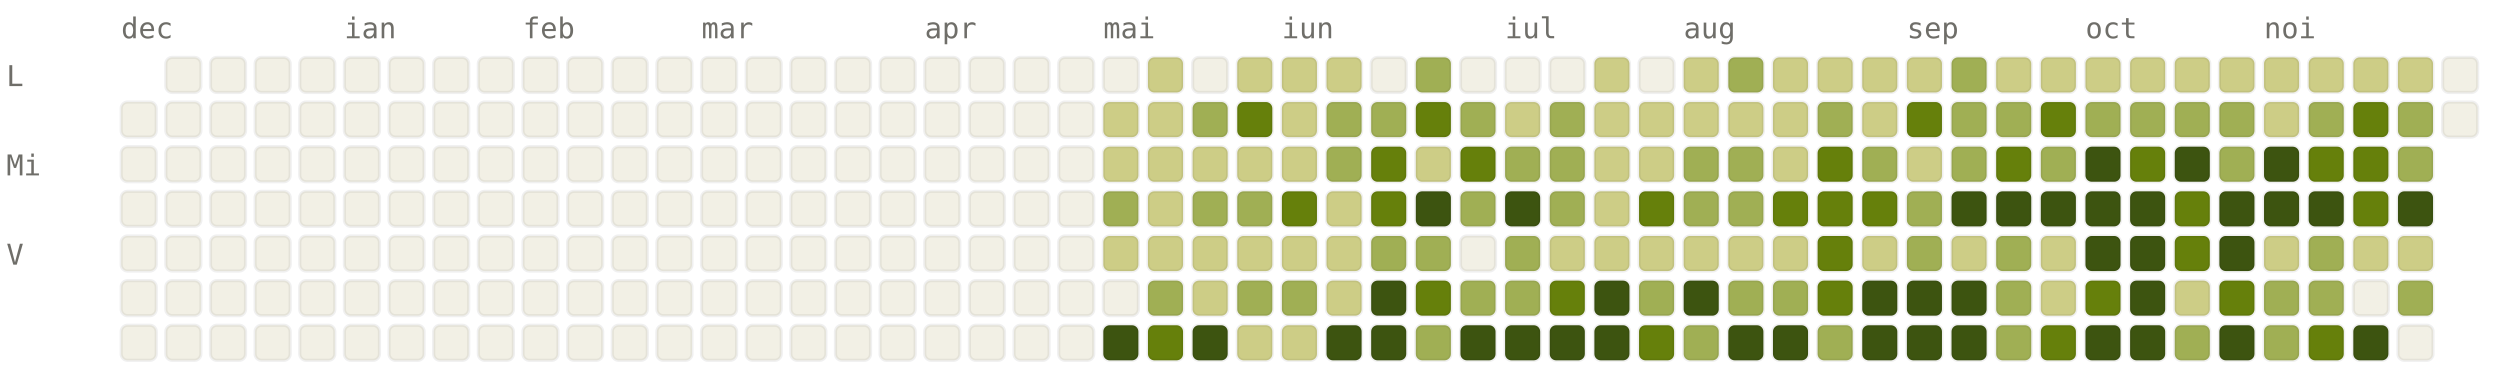
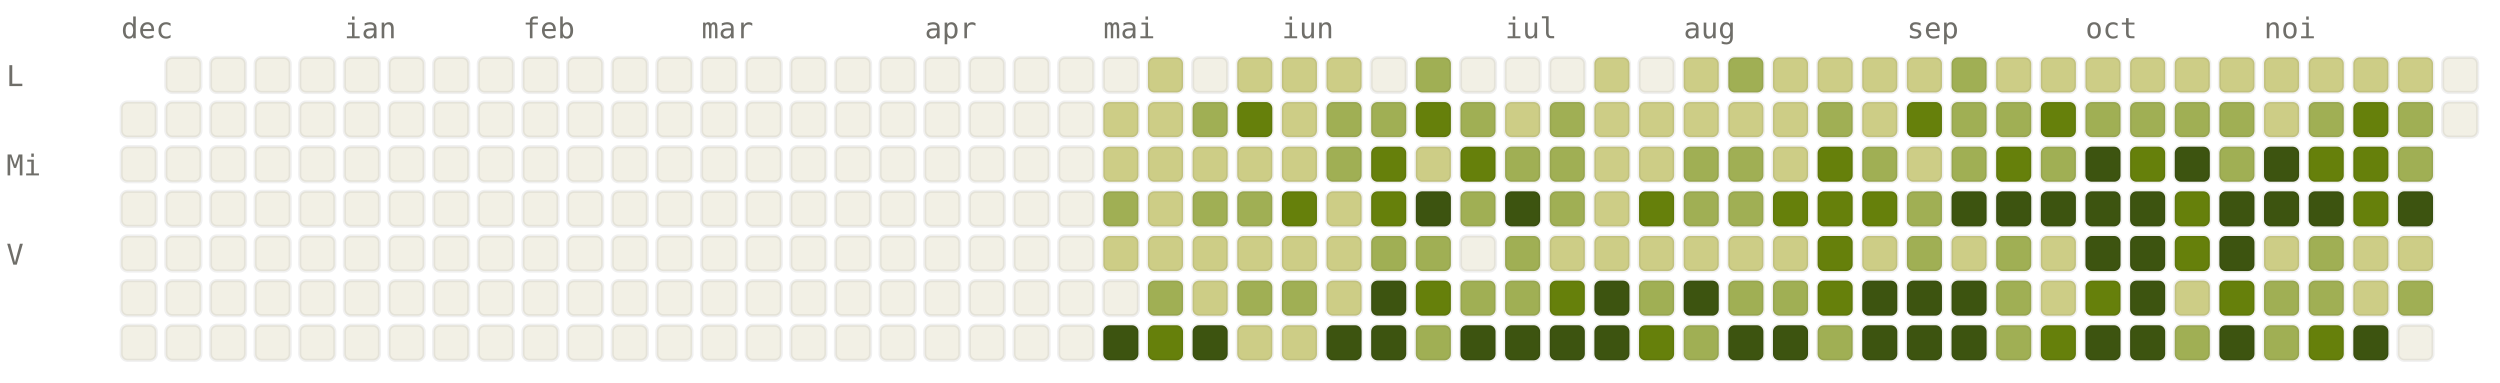
<svg xmlns="http://www.w3.org/2000/svg" viewBox="0 0 784 120" width="784" height="120" font-family="ui-monospace, SFMono-Regular, Menlo, monospace" font-size="9">
  <style>.l0{fill:#F2F0E5;stroke:rgba(0,0,0,0.06)}.l1{fill:#CDCD86;stroke:rgba(0,0,0,0.06)}.l2{fill:#A0AF54;stroke:rgba(0,0,0,0.06)}.l3{fill:#66800B;stroke:rgba(0,0,0,0.06)}.l4{fill:#3D5410;stroke:rgba(0,0,0,0.06)}.lbl{fill:#6F6E69}@media (prefers-color-scheme: dark){.l0{fill:#1C1B1A;stroke:rgba(255,255,255,0.04)}.l1{fill:#2A3D11;stroke:rgba(255,255,255,0.04)}.l2{fill:#4D6B0E;stroke:rgba(255,255,255,0.04)}.l3{fill:#879A39;stroke:rgba(255,255,255,0.04)}.l4{fill:#CDCD86;stroke:rgba(255,255,255,0.04)}.lbl{fill:#878580}}</style>
  <text x="38" y="12" class="lbl">dec</text>
  <text x="108" y="12" class="lbl">ian</text>
  <text x="164" y="12" class="lbl">feb</text>
  <text x="220" y="12" class="lbl">mar</text>
  <text x="290" y="12" class="lbl">apr</text>
  <text x="346" y="12" class="lbl">mai</text>
  <text x="402" y="12" class="lbl">iun</text>
  <text x="472" y="12" class="lbl">iul</text>
  <text x="528" y="12" class="lbl">aug</text>
  <text x="598" y="12" class="lbl">sep</text>
  <text x="654" y="12" class="lbl">oct</text>
  <text x="710" y="12" class="lbl">noi</text>
  <text x="2" y="27" class="lbl">L</text>
  <text x="2" y="55" class="lbl">Mi</text>
  <text x="2" y="83" class="lbl">V</text>
  <rect x="38" y="32" width="11" height="11" rx="2" ry="2" class="l0" />
  <rect x="38" y="46" width="11" height="11" rx="2" ry="2" class="l0" />
  <rect x="38" y="60" width="11" height="11" rx="2" ry="2" class="l0" />
  <rect x="38" y="74" width="11" height="11" rx="2" ry="2" class="l0" />
  <rect x="38" y="88" width="11" height="11" rx="2" ry="2" class="l0" />
  <rect x="38" y="102" width="11" height="11" rx="2" ry="2" class="l0" />
  <rect x="52" y="18" width="11" height="11" rx="2" ry="2" class="l0" />
  <rect x="52" y="32" width="11" height="11" rx="2" ry="2" class="l0" />
  <rect x="52" y="46" width="11" height="11" rx="2" ry="2" class="l0" />
  <rect x="52" y="60" width="11" height="11" rx="2" ry="2" class="l0" />
  <rect x="52" y="74" width="11" height="11" rx="2" ry="2" class="l0" />
  <rect x="52" y="88" width="11" height="11" rx="2" ry="2" class="l0" />
  <rect x="52" y="102" width="11" height="11" rx="2" ry="2" class="l0" />
  <rect x="66" y="18" width="11" height="11" rx="2" ry="2" class="l0" />
  <rect x="66" y="32" width="11" height="11" rx="2" ry="2" class="l0" />
  <rect x="66" y="46" width="11" height="11" rx="2" ry="2" class="l0" />
  <rect x="66" y="60" width="11" height="11" rx="2" ry="2" class="l0" />
  <rect x="66" y="74" width="11" height="11" rx="2" ry="2" class="l0" />
  <rect x="66" y="88" width="11" height="11" rx="2" ry="2" class="l0" />
  <rect x="66" y="102" width="11" height="11" rx="2" ry="2" class="l0" />
  <rect x="80" y="18" width="11" height="11" rx="2" ry="2" class="l0" />
  <rect x="80" y="32" width="11" height="11" rx="2" ry="2" class="l0" />
  <rect x="80" y="46" width="11" height="11" rx="2" ry="2" class="l0" />
  <rect x="80" y="60" width="11" height="11" rx="2" ry="2" class="l0" />
  <rect x="80" y="74" width="11" height="11" rx="2" ry="2" class="l0" />
  <rect x="80" y="88" width="11" height="11" rx="2" ry="2" class="l0" />
  <rect x="80" y="102" width="11" height="11" rx="2" ry="2" class="l0" />
  <rect x="94" y="18" width="11" height="11" rx="2" ry="2" class="l0" />
  <rect x="94" y="32" width="11" height="11" rx="2" ry="2" class="l0" />
  <rect x="94" y="46" width="11" height="11" rx="2" ry="2" class="l0" />
  <rect x="94" y="60" width="11" height="11" rx="2" ry="2" class="l0" />
  <rect x="94" y="74" width="11" height="11" rx="2" ry="2" class="l0" />
  <rect x="94" y="88" width="11" height="11" rx="2" ry="2" class="l0" />
  <rect x="94" y="102" width="11" height="11" rx="2" ry="2" class="l0" />
  <rect x="108" y="18" width="11" height="11" rx="2" ry="2" class="l0" />
  <rect x="108" y="32" width="11" height="11" rx="2" ry="2" class="l0" />
  <rect x="108" y="46" width="11" height="11" rx="2" ry="2" class="l0" />
  <rect x="108" y="60" width="11" height="11" rx="2" ry="2" class="l0" />
  <rect x="108" y="74" width="11" height="11" rx="2" ry="2" class="l0" />
  <rect x="108" y="88" width="11" height="11" rx="2" ry="2" class="l0" />
  <rect x="108" y="102" width="11" height="11" rx="2" ry="2" class="l0" />
  <rect x="122" y="18" width="11" height="11" rx="2" ry="2" class="l0" />
  <rect x="122" y="32" width="11" height="11" rx="2" ry="2" class="l0" />
  <rect x="122" y="46" width="11" height="11" rx="2" ry="2" class="l0" />
  <rect x="122" y="60" width="11" height="11" rx="2" ry="2" class="l0" />
  <rect x="122" y="74" width="11" height="11" rx="2" ry="2" class="l0" />
  <rect x="122" y="88" width="11" height="11" rx="2" ry="2" class="l0" />
  <rect x="122" y="102" width="11" height="11" rx="2" ry="2" class="l0" />
  <rect x="136" y="18" width="11" height="11" rx="2" ry="2" class="l0" />
  <rect x="136" y="32" width="11" height="11" rx="2" ry="2" class="l0" />
  <rect x="136" y="46" width="11" height="11" rx="2" ry="2" class="l0" />
  <rect x="136" y="60" width="11" height="11" rx="2" ry="2" class="l0" />
  <rect x="136" y="74" width="11" height="11" rx="2" ry="2" class="l0" />
  <rect x="136" y="88" width="11" height="11" rx="2" ry="2" class="l0" />
  <rect x="136" y="102" width="11" height="11" rx="2" ry="2" class="l0" />
  <rect x="150" y="18" width="11" height="11" rx="2" ry="2" class="l0" />
  <rect x="150" y="32" width="11" height="11" rx="2" ry="2" class="l0" />
  <rect x="150" y="46" width="11" height="11" rx="2" ry="2" class="l0" />
  <rect x="150" y="60" width="11" height="11" rx="2" ry="2" class="l0" />
  <rect x="150" y="74" width="11" height="11" rx="2" ry="2" class="l0" />
  <rect x="150" y="88" width="11" height="11" rx="2" ry="2" class="l0" />
  <rect x="150" y="102" width="11" height="11" rx="2" ry="2" class="l0" />
  <rect x="164" y="18" width="11" height="11" rx="2" ry="2" class="l0" />
  <rect x="164" y="32" width="11" height="11" rx="2" ry="2" class="l0" />
  <rect x="164" y="46" width="11" height="11" rx="2" ry="2" class="l0" />
  <rect x="164" y="60" width="11" height="11" rx="2" ry="2" class="l0" />
  <rect x="164" y="74" width="11" height="11" rx="2" ry="2" class="l0" />
  <rect x="164" y="88" width="11" height="11" rx="2" ry="2" class="l0" />
  <rect x="164" y="102" width="11" height="11" rx="2" ry="2" class="l0" />
  <rect x="178" y="18" width="11" height="11" rx="2" ry="2" class="l0" />
  <rect x="178" y="32" width="11" height="11" rx="2" ry="2" class="l0" />
  <rect x="178" y="46" width="11" height="11" rx="2" ry="2" class="l0" />
  <rect x="178" y="60" width="11" height="11" rx="2" ry="2" class="l0" />
  <rect x="178" y="74" width="11" height="11" rx="2" ry="2" class="l0" />
  <rect x="178" y="88" width="11" height="11" rx="2" ry="2" class="l0" />
  <rect x="178" y="102" width="11" height="11" rx="2" ry="2" class="l0" />
  <rect x="192" y="18" width="11" height="11" rx="2" ry="2" class="l0" />
  <rect x="192" y="32" width="11" height="11" rx="2" ry="2" class="l0" />
  <rect x="192" y="46" width="11" height="11" rx="2" ry="2" class="l0" />
  <rect x="192" y="60" width="11" height="11" rx="2" ry="2" class="l0" />
  <rect x="192" y="74" width="11" height="11" rx="2" ry="2" class="l0" />
  <rect x="192" y="88" width="11" height="11" rx="2" ry="2" class="l0" />
  <rect x="192" y="102" width="11" height="11" rx="2" ry="2" class="l0" />
  <rect x="206" y="18" width="11" height="11" rx="2" ry="2" class="l0" />
  <rect x="206" y="32" width="11" height="11" rx="2" ry="2" class="l0" />
  <rect x="206" y="46" width="11" height="11" rx="2" ry="2" class="l0" />
  <rect x="206" y="60" width="11" height="11" rx="2" ry="2" class="l0" />
  <rect x="206" y="74" width="11" height="11" rx="2" ry="2" class="l0" />
  <rect x="206" y="88" width="11" height="11" rx="2" ry="2" class="l0" />
  <rect x="206" y="102" width="11" height="11" rx="2" ry="2" class="l0" />
  <rect x="220" y="18" width="11" height="11" rx="2" ry="2" class="l0" />
  <rect x="220" y="32" width="11" height="11" rx="2" ry="2" class="l0" />
  <rect x="220" y="46" width="11" height="11" rx="2" ry="2" class="l0" />
  <rect x="220" y="60" width="11" height="11" rx="2" ry="2" class="l0" />
  <rect x="220" y="74" width="11" height="11" rx="2" ry="2" class="l0" />
  <rect x="220" y="88" width="11" height="11" rx="2" ry="2" class="l0" />
  <rect x="220" y="102" width="11" height="11" rx="2" ry="2" class="l0" />
  <rect x="234" y="18" width="11" height="11" rx="2" ry="2" class="l0" />
  <rect x="234" y="32" width="11" height="11" rx="2" ry="2" class="l0" />
  <rect x="234" y="46" width="11" height="11" rx="2" ry="2" class="l0" />
  <rect x="234" y="60" width="11" height="11" rx="2" ry="2" class="l0" />
  <rect x="234" y="74" width="11" height="11" rx="2" ry="2" class="l0" />
  <rect x="234" y="88" width="11" height="11" rx="2" ry="2" class="l0" />
  <rect x="234" y="102" width="11" height="11" rx="2" ry="2" class="l0" />
  <rect x="248" y="18" width="11" height="11" rx="2" ry="2" class="l0" />
  <rect x="248" y="32" width="11" height="11" rx="2" ry="2" class="l0" />
  <rect x="248" y="46" width="11" height="11" rx="2" ry="2" class="l0" />
  <rect x="248" y="60" width="11" height="11" rx="2" ry="2" class="l0" />
  <rect x="248" y="74" width="11" height="11" rx="2" ry="2" class="l0" />
  <rect x="248" y="88" width="11" height="11" rx="2" ry="2" class="l0" />
  <rect x="248" y="102" width="11" height="11" rx="2" ry="2" class="l0" />
  <rect x="262" y="18" width="11" height="11" rx="2" ry="2" class="l0" />
  <rect x="262" y="32" width="11" height="11" rx="2" ry="2" class="l0" />
  <rect x="262" y="46" width="11" height="11" rx="2" ry="2" class="l0" />
  <rect x="262" y="60" width="11" height="11" rx="2" ry="2" class="l0" />
  <rect x="262" y="74" width="11" height="11" rx="2" ry="2" class="l0" />
  <rect x="262" y="88" width="11" height="11" rx="2" ry="2" class="l0" />
  <rect x="262" y="102" width="11" height="11" rx="2" ry="2" class="l0" />
  <rect x="276" y="18" width="11" height="11" rx="2" ry="2" class="l0" />
  <rect x="276" y="32" width="11" height="11" rx="2" ry="2" class="l0" />
  <rect x="276" y="46" width="11" height="11" rx="2" ry="2" class="l0" />
  <rect x="276" y="60" width="11" height="11" rx="2" ry="2" class="l0" />
  <rect x="276" y="74" width="11" height="11" rx="2" ry="2" class="l0" />
  <rect x="276" y="88" width="11" height="11" rx="2" ry="2" class="l0" />
  <rect x="276" y="102" width="11" height="11" rx="2" ry="2" class="l0" />
  <rect x="290" y="18" width="11" height="11" rx="2" ry="2" class="l0" />
  <rect x="290" y="32" width="11" height="11" rx="2" ry="2" class="l0" />
  <rect x="290" y="46" width="11" height="11" rx="2" ry="2" class="l0" />
  <rect x="290" y="60" width="11" height="11" rx="2" ry="2" class="l0" />
  <rect x="290" y="74" width="11" height="11" rx="2" ry="2" class="l0" />
  <rect x="290" y="88" width="11" height="11" rx="2" ry="2" class="l0" />
  <rect x="290" y="102" width="11" height="11" rx="2" ry="2" class="l0" />
  <rect x="304" y="18" width="11" height="11" rx="2" ry="2" class="l0" />
  <rect x="304" y="32" width="11" height="11" rx="2" ry="2" class="l0" />
  <rect x="304" y="46" width="11" height="11" rx="2" ry="2" class="l0" />
  <rect x="304" y="60" width="11" height="11" rx="2" ry="2" class="l0" />
  <rect x="304" y="74" width="11" height="11" rx="2" ry="2" class="l0" />
  <rect x="304" y="88" width="11" height="11" rx="2" ry="2" class="l0" />
  <rect x="304" y="102" width="11" height="11" rx="2" ry="2" class="l0" />
  <rect x="318" y="18" width="11" height="11" rx="2" ry="2" class="l0" />
  <rect x="318" y="32" width="11" height="11" rx="2" ry="2" class="l0" />
  <rect x="318" y="46" width="11" height="11" rx="2" ry="2" class="l0" />
  <rect x="318" y="60" width="11" height="11" rx="2" ry="2" class="l0" />
  <rect x="318" y="74" width="11" height="11" rx="2" ry="2" class="l0" />
  <rect x="318" y="88" width="11" height="11" rx="2" ry="2" class="l0" />
  <rect x="318" y="102" width="11" height="11" rx="2" ry="2" class="l0" />
  <rect x="332" y="18" width="11" height="11" rx="2" ry="2" class="l0" />
  <rect x="332" y="32" width="11" height="11" rx="2" ry="2" class="l0" />
  <rect x="332" y="46" width="11" height="11" rx="2" ry="2" class="l0" />
  <rect x="332" y="60" width="11" height="11" rx="2" ry="2" class="l0" />
  <rect x="332" y="74" width="11" height="11" rx="2" ry="2" class="l0" />
  <rect x="332" y="88" width="11" height="11" rx="2" ry="2" class="l0" />
  <rect x="332" y="102" width="11" height="11" rx="2" ry="2" class="l0" />
  <rect x="346" y="18" width="11" height="11" rx="2" ry="2" class="l0" />
  <rect x="346" y="32" width="11" height="11" rx="2" ry="2" class="l1" />
  <rect x="346" y="46" width="11" height="11" rx="2" ry="2" class="l1" />
  <rect x="346" y="60" width="11" height="11" rx="2" ry="2" class="l2" />
  <rect x="346" y="74" width="11" height="11" rx="2" ry="2" class="l1" />
  <rect x="346" y="88" width="11" height="11" rx="2" ry="2" class="l0" />
  <rect x="346" y="102" width="11" height="11" rx="2" ry="2" class="l4" />
  <rect x="360" y="18" width="11" height="11" rx="2" ry="2" class="l1" />
  <rect x="360" y="32" width="11" height="11" rx="2" ry="2" class="l1" />
  <rect x="360" y="46" width="11" height="11" rx="2" ry="2" class="l1" />
  <rect x="360" y="60" width="11" height="11" rx="2" ry="2" class="l1" />
  <rect x="360" y="74" width="11" height="11" rx="2" ry="2" class="l1" />
  <rect x="360" y="88" width="11" height="11" rx="2" ry="2" class="l2" />
  <rect x="360" y="102" width="11" height="11" rx="2" ry="2" class="l3" />
  <rect x="374" y="18" width="11" height="11" rx="2" ry="2" class="l0" />
  <rect x="374" y="32" width="11" height="11" rx="2" ry="2" class="l2" />
  <rect x="374" y="46" width="11" height="11" rx="2" ry="2" class="l1" />
  <rect x="374" y="60" width="11" height="11" rx="2" ry="2" class="l2" />
  <rect x="374" y="74" width="11" height="11" rx="2" ry="2" class="l1" />
  <rect x="374" y="88" width="11" height="11" rx="2" ry="2" class="l1" />
  <rect x="374" y="102" width="11" height="11" rx="2" ry="2" class="l4" />
  <rect x="388" y="18" width="11" height="11" rx="2" ry="2" class="l1" />
  <rect x="388" y="32" width="11" height="11" rx="2" ry="2" class="l3" />
  <rect x="388" y="46" width="11" height="11" rx="2" ry="2" class="l1" />
  <rect x="388" y="60" width="11" height="11" rx="2" ry="2" class="l2" />
  <rect x="388" y="74" width="11" height="11" rx="2" ry="2" class="l1" />
  <rect x="388" y="88" width="11" height="11" rx="2" ry="2" class="l2" />
  <rect x="388" y="102" width="11" height="11" rx="2" ry="2" class="l1" />
  <rect x="402" y="18" width="11" height="11" rx="2" ry="2" class="l1" />
  <rect x="402" y="32" width="11" height="11" rx="2" ry="2" class="l1" />
  <rect x="402" y="46" width="11" height="11" rx="2" ry="2" class="l1" />
  <rect x="402" y="60" width="11" height="11" rx="2" ry="2" class="l3" />
  <rect x="402" y="74" width="11" height="11" rx="2" ry="2" class="l1" />
  <rect x="402" y="88" width="11" height="11" rx="2" ry="2" class="l2" />
  <rect x="402" y="102" width="11" height="11" rx="2" ry="2" class="l1" />
  <rect x="416" y="18" width="11" height="11" rx="2" ry="2" class="l1" />
  <rect x="416" y="32" width="11" height="11" rx="2" ry="2" class="l2" />
  <rect x="416" y="46" width="11" height="11" rx="2" ry="2" class="l2" />
  <rect x="416" y="60" width="11" height="11" rx="2" ry="2" class="l1" />
  <rect x="416" y="74" width="11" height="11" rx="2" ry="2" class="l1" />
  <rect x="416" y="88" width="11" height="11" rx="2" ry="2" class="l1" />
  <rect x="416" y="102" width="11" height="11" rx="2" ry="2" class="l4" />
  <rect x="430" y="18" width="11" height="11" rx="2" ry="2" class="l0" />
  <rect x="430" y="32" width="11" height="11" rx="2" ry="2" class="l2" />
  <rect x="430" y="46" width="11" height="11" rx="2" ry="2" class="l3" />
  <rect x="430" y="60" width="11" height="11" rx="2" ry="2" class="l3" />
  <rect x="430" y="74" width="11" height="11" rx="2" ry="2" class="l2" />
  <rect x="430" y="88" width="11" height="11" rx="2" ry="2" class="l4" />
  <rect x="430" y="102" width="11" height="11" rx="2" ry="2" class="l4" />
  <rect x="444" y="18" width="11" height="11" rx="2" ry="2" class="l2" />
  <rect x="444" y="32" width="11" height="11" rx="2" ry="2" class="l3" />
  <rect x="444" y="46" width="11" height="11" rx="2" ry="2" class="l1" />
  <rect x="444" y="60" width="11" height="11" rx="2" ry="2" class="l4" />
  <rect x="444" y="74" width="11" height="11" rx="2" ry="2" class="l2" />
  <rect x="444" y="88" width="11" height="11" rx="2" ry="2" class="l3" />
  <rect x="444" y="102" width="11" height="11" rx="2" ry="2" class="l2" />
  <rect x="458" y="18" width="11" height="11" rx="2" ry="2" class="l0" />
  <rect x="458" y="32" width="11" height="11" rx="2" ry="2" class="l2" />
  <rect x="458" y="46" width="11" height="11" rx="2" ry="2" class="l3" />
  <rect x="458" y="60" width="11" height="11" rx="2" ry="2" class="l2" />
  <rect x="458" y="74" width="11" height="11" rx="2" ry="2" class="l0" />
  <rect x="458" y="88" width="11" height="11" rx="2" ry="2" class="l2" />
  <rect x="458" y="102" width="11" height="11" rx="2" ry="2" class="l4" />
  <rect x="472" y="18" width="11" height="11" rx="2" ry="2" class="l0" />
  <rect x="472" y="32" width="11" height="11" rx="2" ry="2" class="l1" />
  <rect x="472" y="46" width="11" height="11" rx="2" ry="2" class="l2" />
  <rect x="472" y="60" width="11" height="11" rx="2" ry="2" class="l4" />
  <rect x="472" y="74" width="11" height="11" rx="2" ry="2" class="l2" />
  <rect x="472" y="88" width="11" height="11" rx="2" ry="2" class="l2" />
  <rect x="472" y="102" width="11" height="11" rx="2" ry="2" class="l4" />
  <rect x="486" y="18" width="11" height="11" rx="2" ry="2" class="l0" />
  <rect x="486" y="32" width="11" height="11" rx="2" ry="2" class="l2" />
  <rect x="486" y="46" width="11" height="11" rx="2" ry="2" class="l2" />
  <rect x="486" y="60" width="11" height="11" rx="2" ry="2" class="l2" />
  <rect x="486" y="74" width="11" height="11" rx="2" ry="2" class="l1" />
  <rect x="486" y="88" width="11" height="11" rx="2" ry="2" class="l3" />
  <rect x="486" y="102" width="11" height="11" rx="2" ry="2" class="l4" />
  <rect x="500" y="18" width="11" height="11" rx="2" ry="2" class="l1" />
  <rect x="500" y="32" width="11" height="11" rx="2" ry="2" class="l1" />
  <rect x="500" y="46" width="11" height="11" rx="2" ry="2" class="l1" />
  <rect x="500" y="60" width="11" height="11" rx="2" ry="2" class="l1" />
  <rect x="500" y="74" width="11" height="11" rx="2" ry="2" class="l1" />
  <rect x="500" y="88" width="11" height="11" rx="2" ry="2" class="l4" />
  <rect x="500" y="102" width="11" height="11" rx="2" ry="2" class="l4" />
  <rect x="514" y="18" width="11" height="11" rx="2" ry="2" class="l0" />
  <rect x="514" y="32" width="11" height="11" rx="2" ry="2" class="l1" />
  <rect x="514" y="46" width="11" height="11" rx="2" ry="2" class="l1" />
  <rect x="514" y="60" width="11" height="11" rx="2" ry="2" class="l3" />
  <rect x="514" y="74" width="11" height="11" rx="2" ry="2" class="l1" />
  <rect x="514" y="88" width="11" height="11" rx="2" ry="2" class="l2" />
  <rect x="514" y="102" width="11" height="11" rx="2" ry="2" class="l3" />
  <rect x="528" y="18" width="11" height="11" rx="2" ry="2" class="l1" />
  <rect x="528" y="32" width="11" height="11" rx="2" ry="2" class="l1" />
  <rect x="528" y="46" width="11" height="11" rx="2" ry="2" class="l2" />
  <rect x="528" y="60" width="11" height="11" rx="2" ry="2" class="l2" />
  <rect x="528" y="74" width="11" height="11" rx="2" ry="2" class="l1" />
  <rect x="528" y="88" width="11" height="11" rx="2" ry="2" class="l4" />
  <rect x="528" y="102" width="11" height="11" rx="2" ry="2" class="l2" />
  <rect x="542" y="18" width="11" height="11" rx="2" ry="2" class="l2" />
  <rect x="542" y="32" width="11" height="11" rx="2" ry="2" class="l1" />
  <rect x="542" y="46" width="11" height="11" rx="2" ry="2" class="l2" />
  <rect x="542" y="60" width="11" height="11" rx="2" ry="2" class="l2" />
  <rect x="542" y="74" width="11" height="11" rx="2" ry="2" class="l1" />
  <rect x="542" y="88" width="11" height="11" rx="2" ry="2" class="l2" />
  <rect x="542" y="102" width="11" height="11" rx="2" ry="2" class="l4" />
  <rect x="556" y="18" width="11" height="11" rx="2" ry="2" class="l1" />
  <rect x="556" y="32" width="11" height="11" rx="2" ry="2" class="l1" />
  <rect x="556" y="46" width="11" height="11" rx="2" ry="2" class="l1" />
  <rect x="556" y="60" width="11" height="11" rx="2" ry="2" class="l3" />
  <rect x="556" y="74" width="11" height="11" rx="2" ry="2" class="l1" />
  <rect x="556" y="88" width="11" height="11" rx="2" ry="2" class="l2" />
  <rect x="556" y="102" width="11" height="11" rx="2" ry="2" class="l4" />
  <rect x="570" y="18" width="11" height="11" rx="2" ry="2" class="l1" />
  <rect x="570" y="32" width="11" height="11" rx="2" ry="2" class="l2" />
  <rect x="570" y="46" width="11" height="11" rx="2" ry="2" class="l3" />
  <rect x="570" y="60" width="11" height="11" rx="2" ry="2" class="l3" />
  <rect x="570" y="74" width="11" height="11" rx="2" ry="2" class="l3" />
  <rect x="570" y="88" width="11" height="11" rx="2" ry="2" class="l3" />
  <rect x="570" y="102" width="11" height="11" rx="2" ry="2" class="l2" />
  <rect x="584" y="18" width="11" height="11" rx="2" ry="2" class="l1" />
  <rect x="584" y="32" width="11" height="11" rx="2" ry="2" class="l1" />
  <rect x="584" y="46" width="11" height="11" rx="2" ry="2" class="l2" />
  <rect x="584" y="60" width="11" height="11" rx="2" ry="2" class="l3" />
  <rect x="584" y="74" width="11" height="11" rx="2" ry="2" class="l1" />
  <rect x="584" y="88" width="11" height="11" rx="2" ry="2" class="l4" />
  <rect x="584" y="102" width="11" height="11" rx="2" ry="2" class="l4" />
  <rect x="598" y="18" width="11" height="11" rx="2" ry="2" class="l1" />
  <rect x="598" y="32" width="11" height="11" rx="2" ry="2" class="l3" />
  <rect x="598" y="46" width="11" height="11" rx="2" ry="2" class="l1" />
  <rect x="598" y="60" width="11" height="11" rx="2" ry="2" class="l2" />
  <rect x="598" y="74" width="11" height="11" rx="2" ry="2" class="l2" />
  <rect x="598" y="88" width="11" height="11" rx="2" ry="2" class="l4" />
  <rect x="598" y="102" width="11" height="11" rx="2" ry="2" class="l4" />
  <rect x="612" y="18" width="11" height="11" rx="2" ry="2" class="l2" />
  <rect x="612" y="32" width="11" height="11" rx="2" ry="2" class="l2" />
  <rect x="612" y="46" width="11" height="11" rx="2" ry="2" class="l2" />
  <rect x="612" y="60" width="11" height="11" rx="2" ry="2" class="l4" />
  <rect x="612" y="74" width="11" height="11" rx="2" ry="2" class="l1" />
  <rect x="612" y="88" width="11" height="11" rx="2" ry="2" class="l4" />
  <rect x="612" y="102" width="11" height="11" rx="2" ry="2" class="l4" />
  <rect x="626" y="18" width="11" height="11" rx="2" ry="2" class="l1" />
  <rect x="626" y="32" width="11" height="11" rx="2" ry="2" class="l2" />
  <rect x="626" y="46" width="11" height="11" rx="2" ry="2" class="l3" />
  <rect x="626" y="60" width="11" height="11" rx="2" ry="2" class="l4" />
  <rect x="626" y="74" width="11" height="11" rx="2" ry="2" class="l2" />
  <rect x="626" y="88" width="11" height="11" rx="2" ry="2" class="l2" />
  <rect x="626" y="102" width="11" height="11" rx="2" ry="2" class="l2" />
  <rect x="640" y="18" width="11" height="11" rx="2" ry="2" class="l1" />
  <rect x="640" y="32" width="11" height="11" rx="2" ry="2" class="l3" />
  <rect x="640" y="46" width="11" height="11" rx="2" ry="2" class="l2" />
  <rect x="640" y="60" width="11" height="11" rx="2" ry="2" class="l4" />
  <rect x="640" y="74" width="11" height="11" rx="2" ry="2" class="l1" />
  <rect x="640" y="88" width="11" height="11" rx="2" ry="2" class="l1" />
  <rect x="640" y="102" width="11" height="11" rx="2" ry="2" class="l3" />
  <rect x="654" y="18" width="11" height="11" rx="2" ry="2" class="l1" />
  <rect x="654" y="32" width="11" height="11" rx="2" ry="2" class="l2" />
  <rect x="654" y="46" width="11" height="11" rx="2" ry="2" class="l4" />
  <rect x="654" y="60" width="11" height="11" rx="2" ry="2" class="l4" />
  <rect x="654" y="74" width="11" height="11" rx="2" ry="2" class="l4" />
  <rect x="654" y="88" width="11" height="11" rx="2" ry="2" class="l3" />
  <rect x="654" y="102" width="11" height="11" rx="2" ry="2" class="l4" />
  <rect x="668" y="18" width="11" height="11" rx="2" ry="2" class="l1" />
  <rect x="668" y="32" width="11" height="11" rx="2" ry="2" class="l2" />
  <rect x="668" y="46" width="11" height="11" rx="2" ry="2" class="l3" />
  <rect x="668" y="60" width="11" height="11" rx="2" ry="2" class="l4" />
  <rect x="668" y="74" width="11" height="11" rx="2" ry="2" class="l4" />
  <rect x="668" y="88" width="11" height="11" rx="2" ry="2" class="l4" />
  <rect x="668" y="102" width="11" height="11" rx="2" ry="2" class="l4" />
  <rect x="682" y="18" width="11" height="11" rx="2" ry="2" class="l1" />
  <rect x="682" y="32" width="11" height="11" rx="2" ry="2" class="l2" />
  <rect x="682" y="46" width="11" height="11" rx="2" ry="2" class="l4" />
  <rect x="682" y="60" width="11" height="11" rx="2" ry="2" class="l3" />
  <rect x="682" y="74" width="11" height="11" rx="2" ry="2" class="l3" />
  <rect x="682" y="88" width="11" height="11" rx="2" ry="2" class="l1" />
  <rect x="682" y="102" width="11" height="11" rx="2" ry="2" class="l2" />
  <rect x="696" y="18" width="11" height="11" rx="2" ry="2" class="l1" />
  <rect x="696" y="32" width="11" height="11" rx="2" ry="2" class="l2" />
  <rect x="696" y="46" width="11" height="11" rx="2" ry="2" class="l2" />
  <rect x="696" y="60" width="11" height="11" rx="2" ry="2" class="l4" />
  <rect x="696" y="74" width="11" height="11" rx="2" ry="2" class="l4" />
  <rect x="696" y="88" width="11" height="11" rx="2" ry="2" class="l3" />
  <rect x="696" y="102" width="11" height="11" rx="2" ry="2" class="l4" />
  <rect x="710" y="18" width="11" height="11" rx="2" ry="2" class="l1" />
  <rect x="710" y="32" width="11" height="11" rx="2" ry="2" class="l1" />
  <rect x="710" y="46" width="11" height="11" rx="2" ry="2" class="l4" />
  <rect x="710" y="60" width="11" height="11" rx="2" ry="2" class="l4" />
  <rect x="710" y="74" width="11" height="11" rx="2" ry="2" class="l1" />
  <rect x="710" y="88" width="11" height="11" rx="2" ry="2" class="l2" />
  <rect x="710" y="102" width="11" height="11" rx="2" ry="2" class="l2" />
  <rect x="724" y="18" width="11" height="11" rx="2" ry="2" class="l1" />
  <rect x="724" y="32" width="11" height="11" rx="2" ry="2" class="l2" />
  <rect x="724" y="46" width="11" height="11" rx="2" ry="2" class="l3" />
  <rect x="724" y="60" width="11" height="11" rx="2" ry="2" class="l4" />
  <rect x="724" y="74" width="11" height="11" rx="2" ry="2" class="l2" />
  <rect x="724" y="88" width="11" height="11" rx="2" ry="2" class="l2" />
  <rect x="724" y="102" width="11" height="11" rx="2" ry="2" class="l3" />
  <rect x="738" y="18" width="11" height="11" rx="2" ry="2" class="l1" />
  <rect x="738" y="32" width="11" height="11" rx="2" ry="2" class="l3" />
  <rect x="738" y="46" width="11" height="11" rx="2" ry="2" class="l3" />
  <rect x="738" y="60" width="11" height="11" rx="2" ry="2" class="l3" />
  <rect x="738" y="74" width="11" height="11" rx="2" ry="2" class="l1" />
-   <rect x="738" y="88" width="11" height="11" rx="2" ry="2" class="l0" />
+   <rect x="738" y="88" width="11" height="11" rx="2" ry="2" class="l1" />
  <rect x="738" y="102" width="11" height="11" rx="2" ry="2" class="l4" />
  <rect x="752" y="18" width="11" height="11" rx="2" ry="2" class="l1" />
  <rect x="752" y="32" width="11" height="11" rx="2" ry="2" class="l2" />
  <rect x="752" y="46" width="11" height="11" rx="2" ry="2" class="l2" />
  <rect x="752" y="60" width="11" height="11" rx="2" ry="2" class="l4" />
  <rect x="752" y="74" width="11" height="11" rx="2" ry="2" class="l1" />
  <rect x="752" y="88" width="11" height="11" rx="2" ry="2" class="l2" />
  <rect x="752" y="102" width="11" height="11" rx="2" ry="2" class="l0" />
  <rect x="766" y="18" width="11" height="11" rx="2" ry="2" class="l0" />
  <rect x="766" y="32" width="11" height="11" rx="2" ry="2" class="l0" />
</svg>
